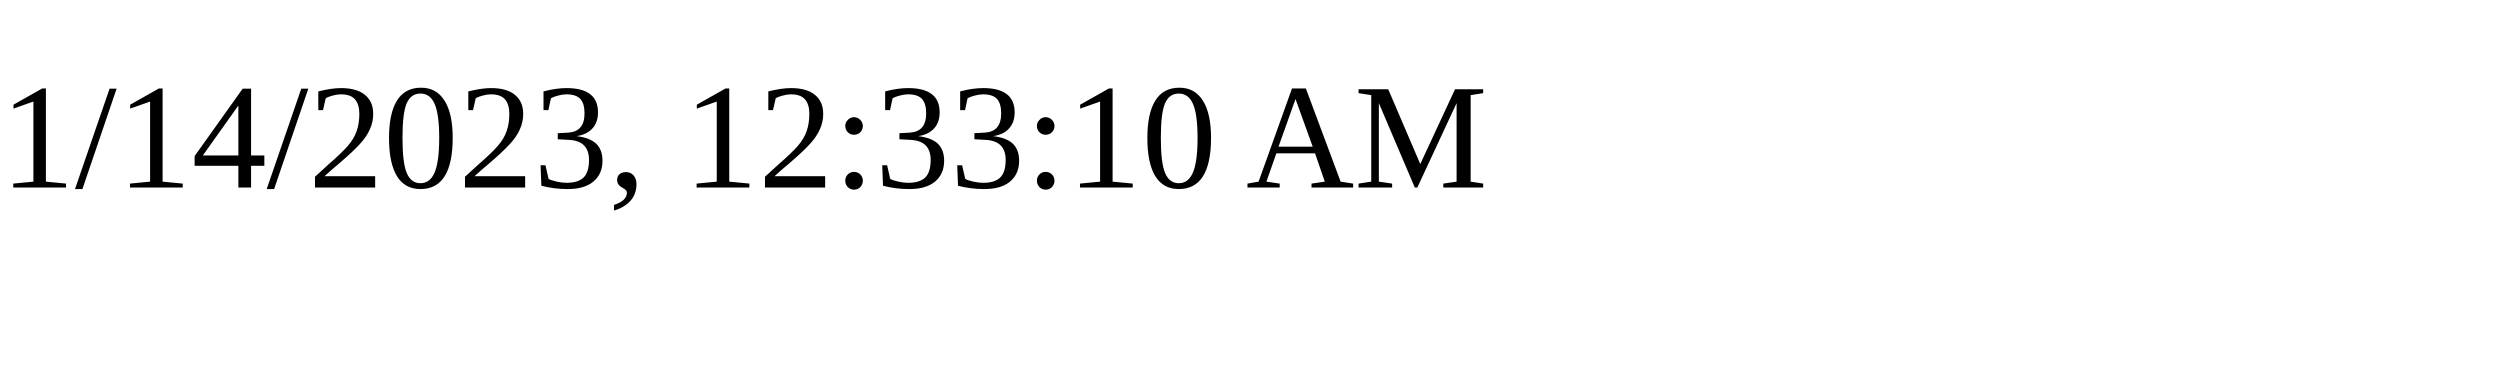
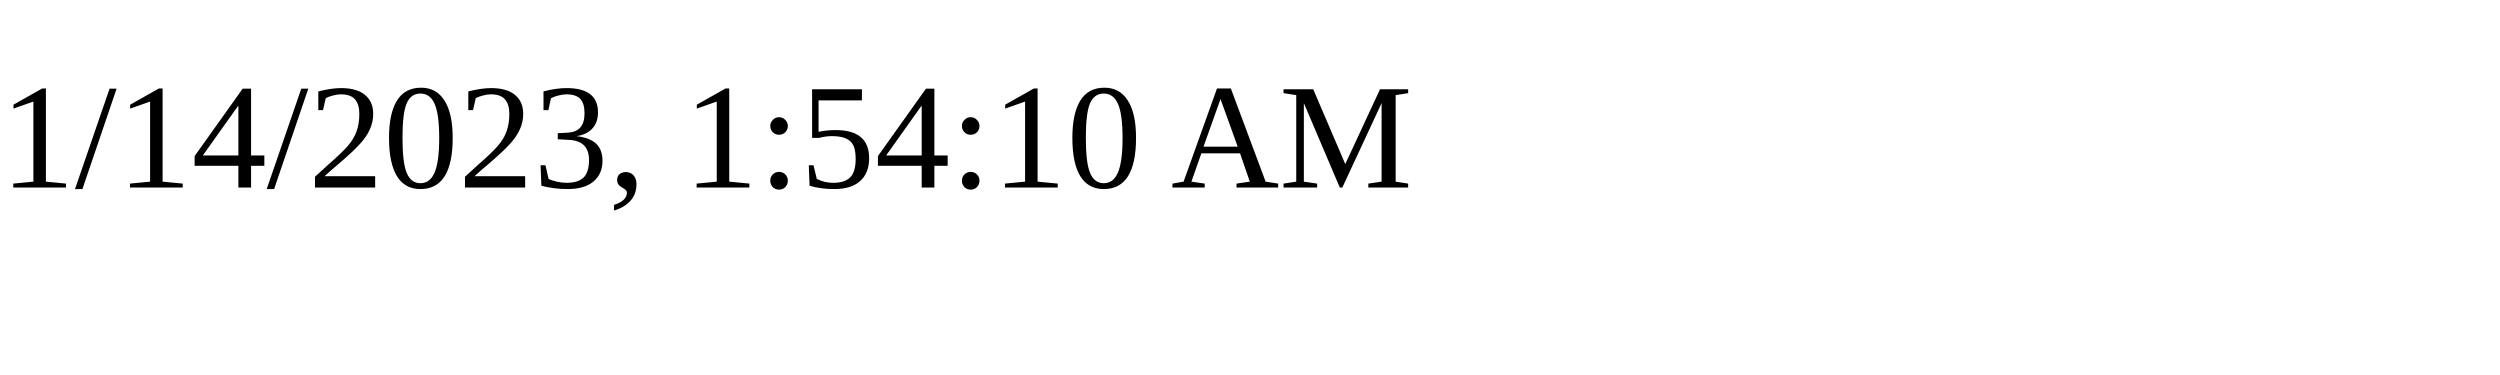
<svg xmlns="http://www.w3.org/2000/svg" height="30" width="200">
-   <text x="0" y="15">1/14/2023, 12:33:10 AM</text>
+   <text x="0" y="15">1/14/2023, 1:54:10 AM</text>
</svg>
